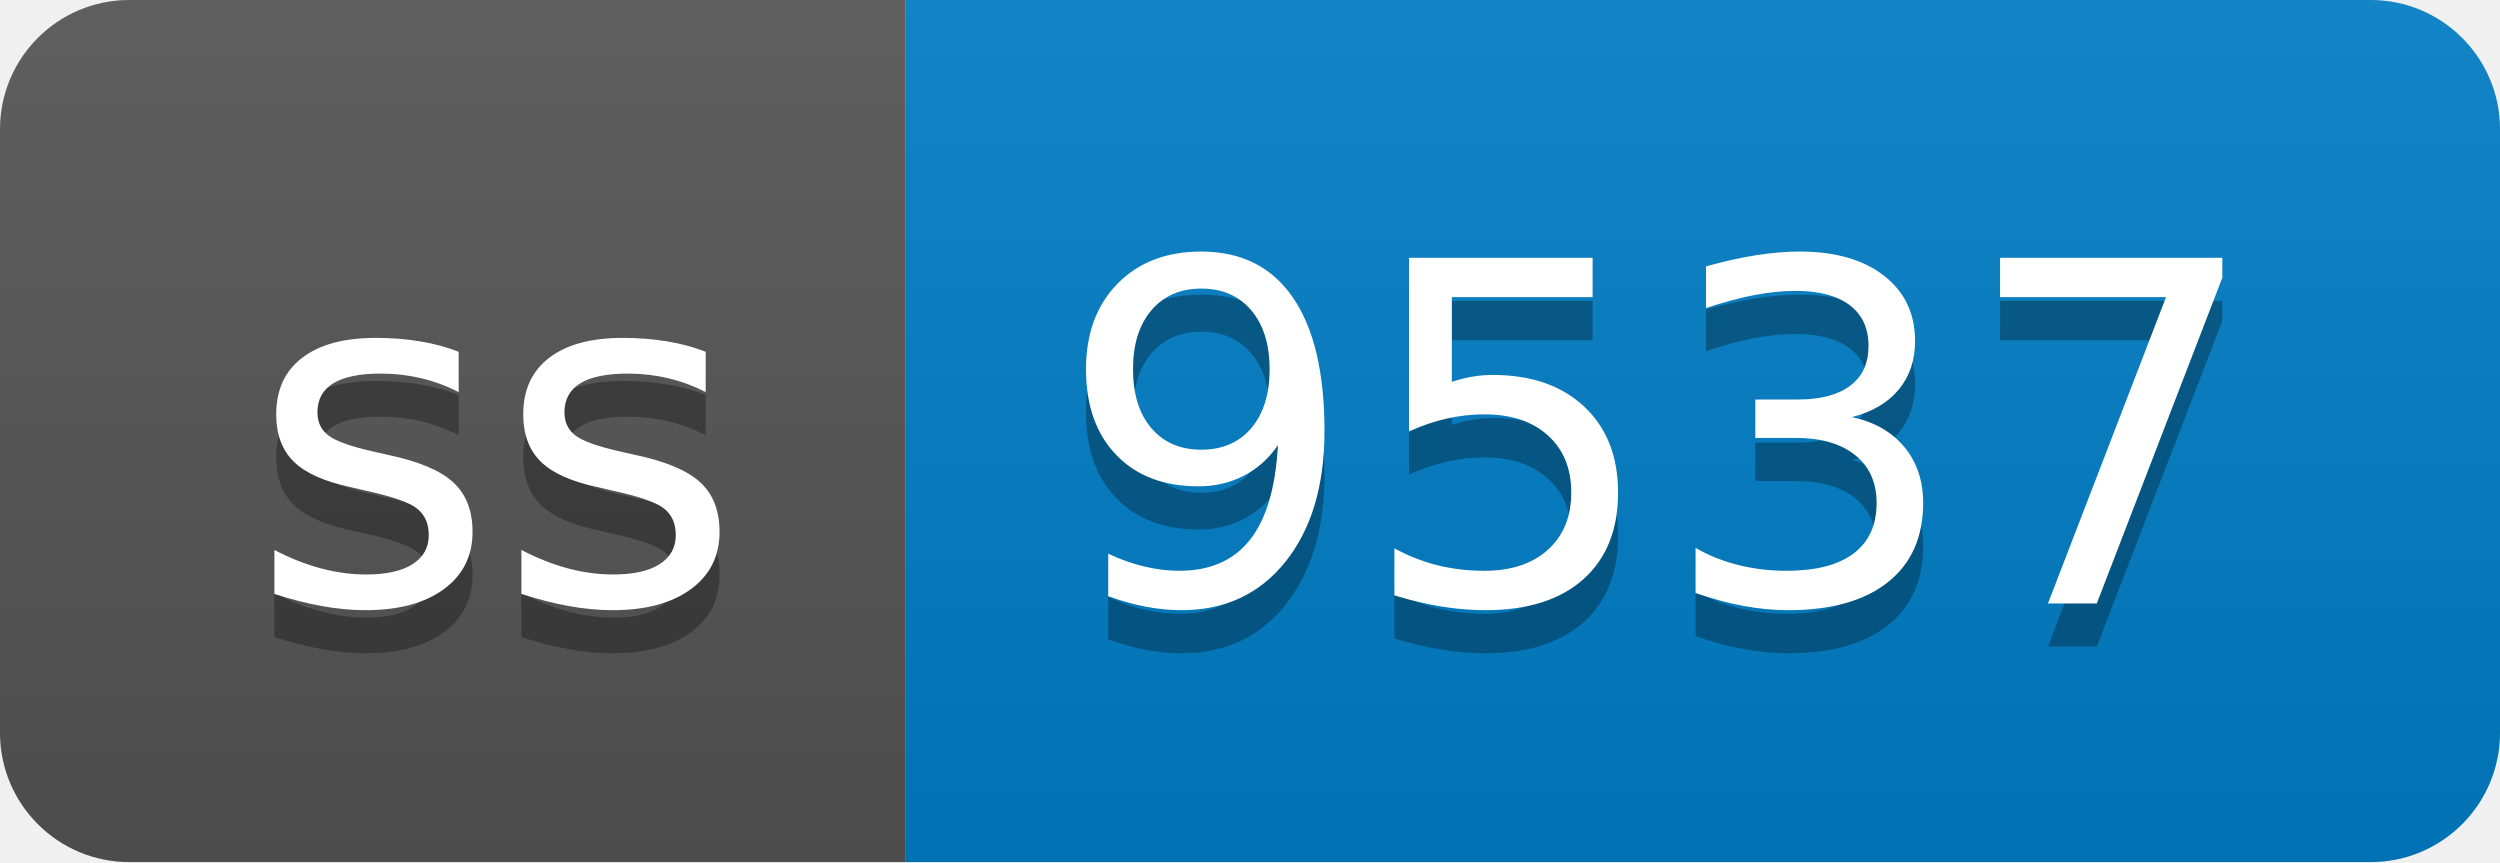
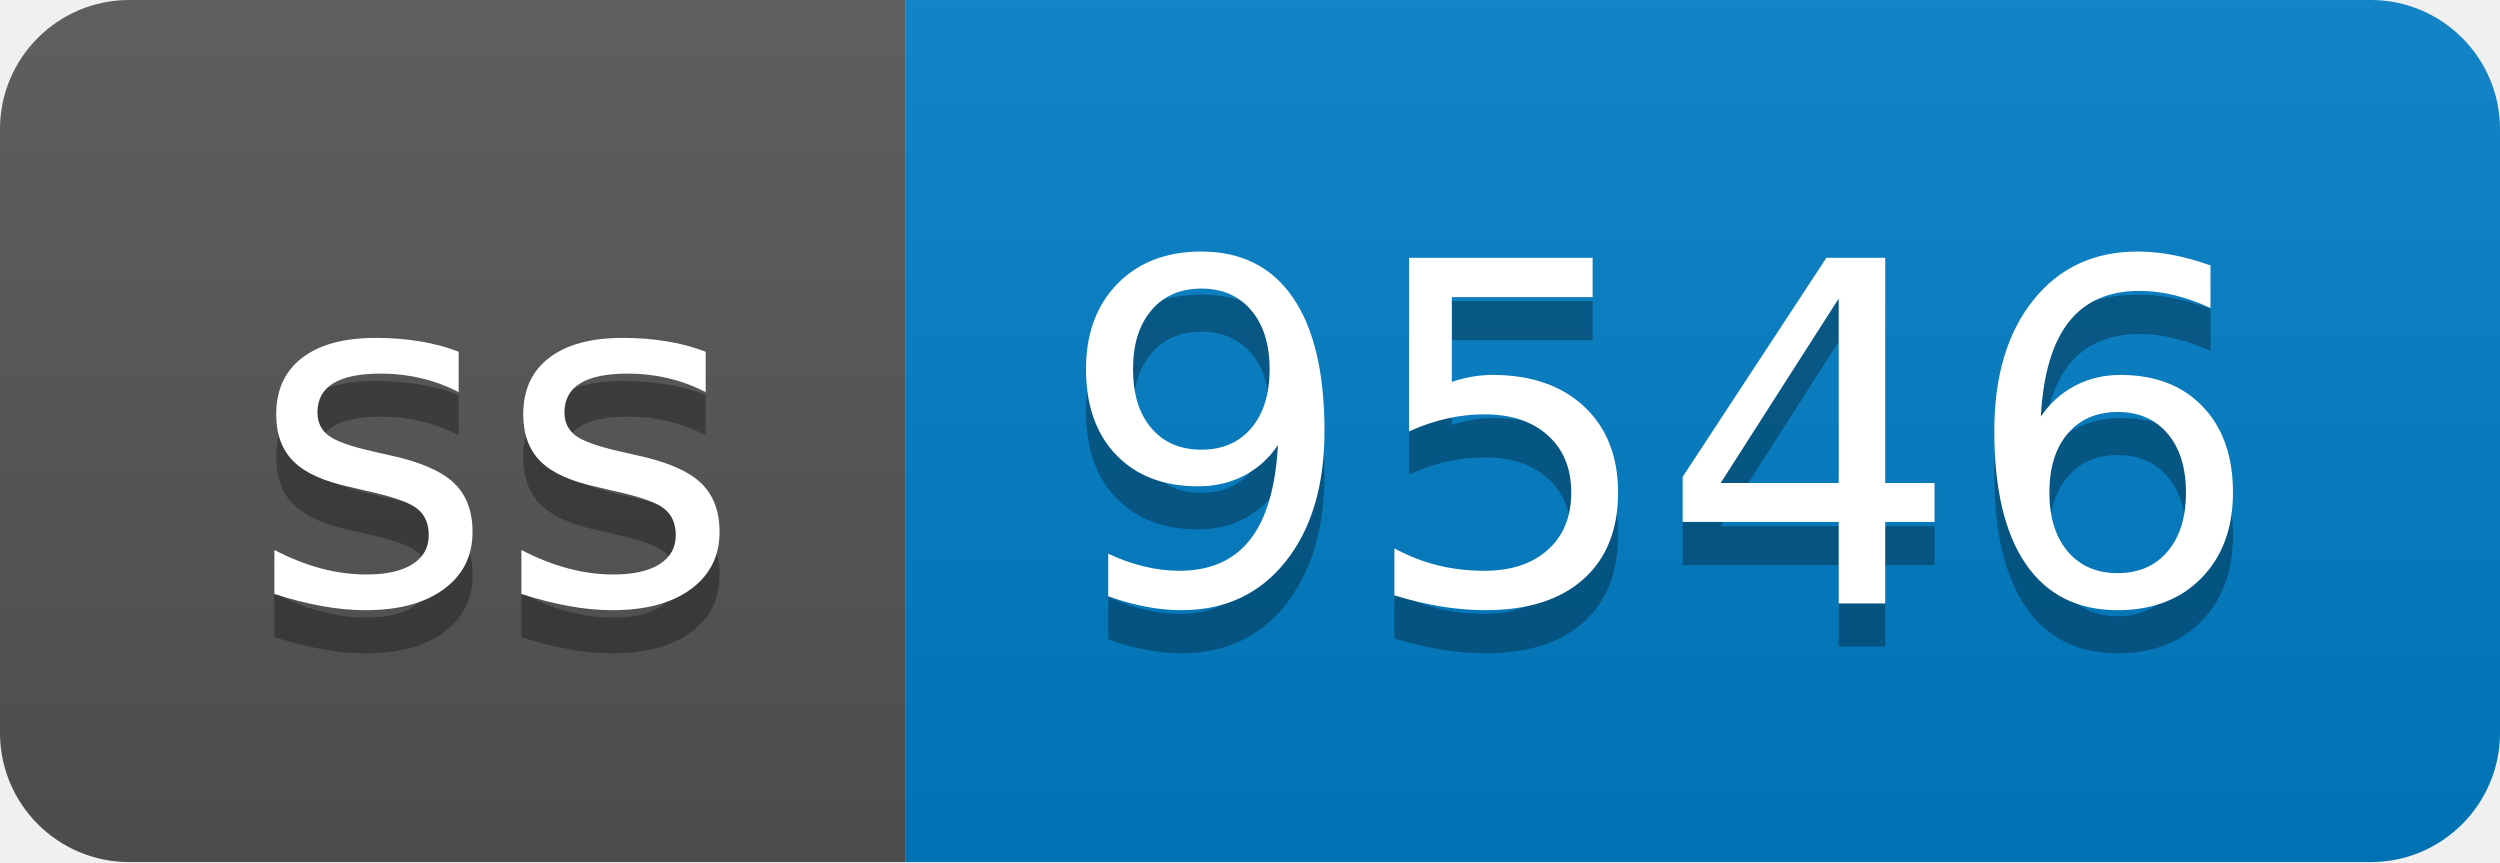
- <svg xmlns="http://www.w3.org/2000/svg" width="58" height="20" role="img" aria-label="ss: 9537">
+ <svg xmlns="http://www.w3.org/2000/svg" width="58" height="20" role="img" aria-label="ss: 9546">
  <linearGradient id="s" x2="0" y2="100%">
    <stop offset="0" stop-color="#bbb" stop-opacity=".1" />
    <stop offset="1" stop-opacity=".1" />
  </linearGradient>
  <clipPath id="r">
    <rect width="58" height="20" rx="3" fill="#fff" />
  </clipPath>
  <g clip-path="url(#r)">
    <rect width="21" height="20" fill="#555" />
    <rect x="21" width="37" height="20" fill="#007ec6" />
    <rect width="58" height="20" fill="url(#s)" />
  </g>
  <g fill="#fff" text-anchor="middle" font-family="Verdana,Geneva,DejaVu Sans,sans-serif" text-rendering="geometricPrecision" font-size="110">
    <text aria-hidden="true" x="115" y="150" fill="#010101" fill-opacity=".3" transform="scale(.1)" textLength="110">ss</text>
    <text x="115" y="140" transform="scale(.1)" fill="#fff" textLength="110">ss</text>
-     <text aria-hidden="true" x="385" y="150" fill="#010101" fill-opacity=".3" transform="scale(.1)" textLength="270">9537</text>
-     <text x="385" y="140" transform="scale(.1)" fill="#fff" textLength="270">9537</text>
+     <text aria-hidden="true" x="385" y="150" fill="#010101" fill-opacity=".3" transform="scale(.1)" textLength="270">9546</text>
+     <text x="385" y="140" transform="scale(.1)" fill="#fff" textLength="270">9546</text>
  </g>
</svg>
